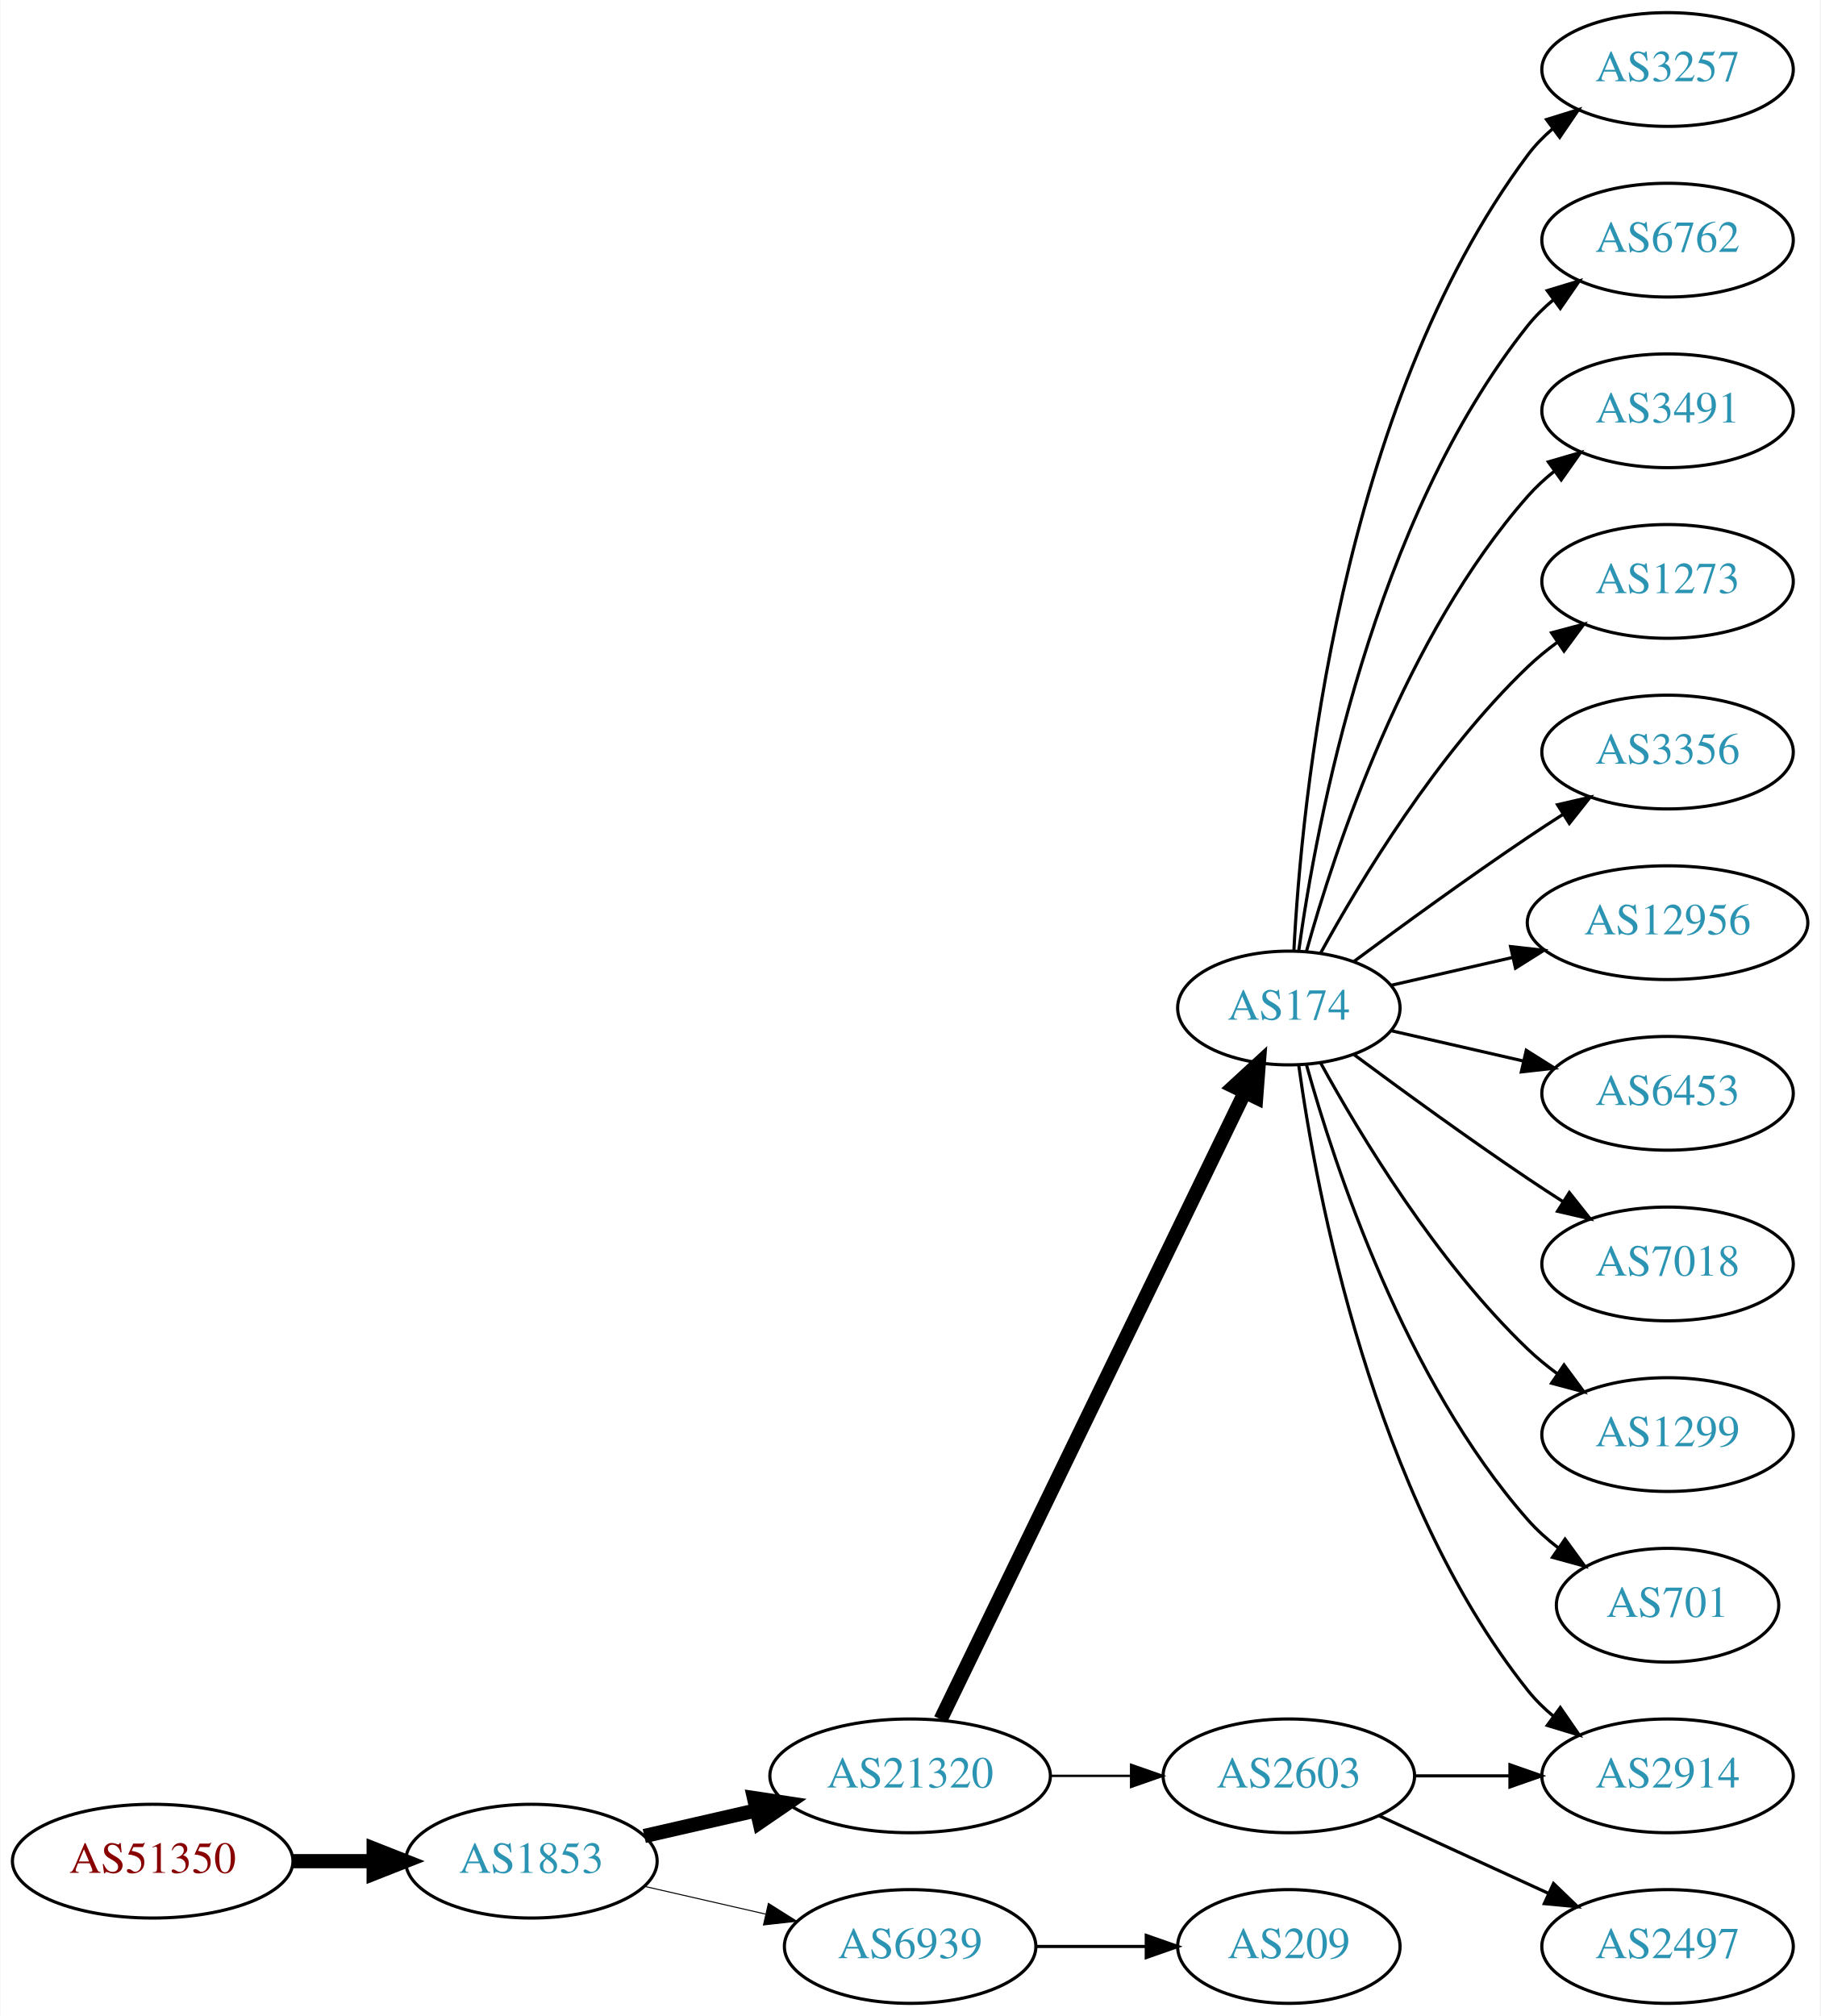
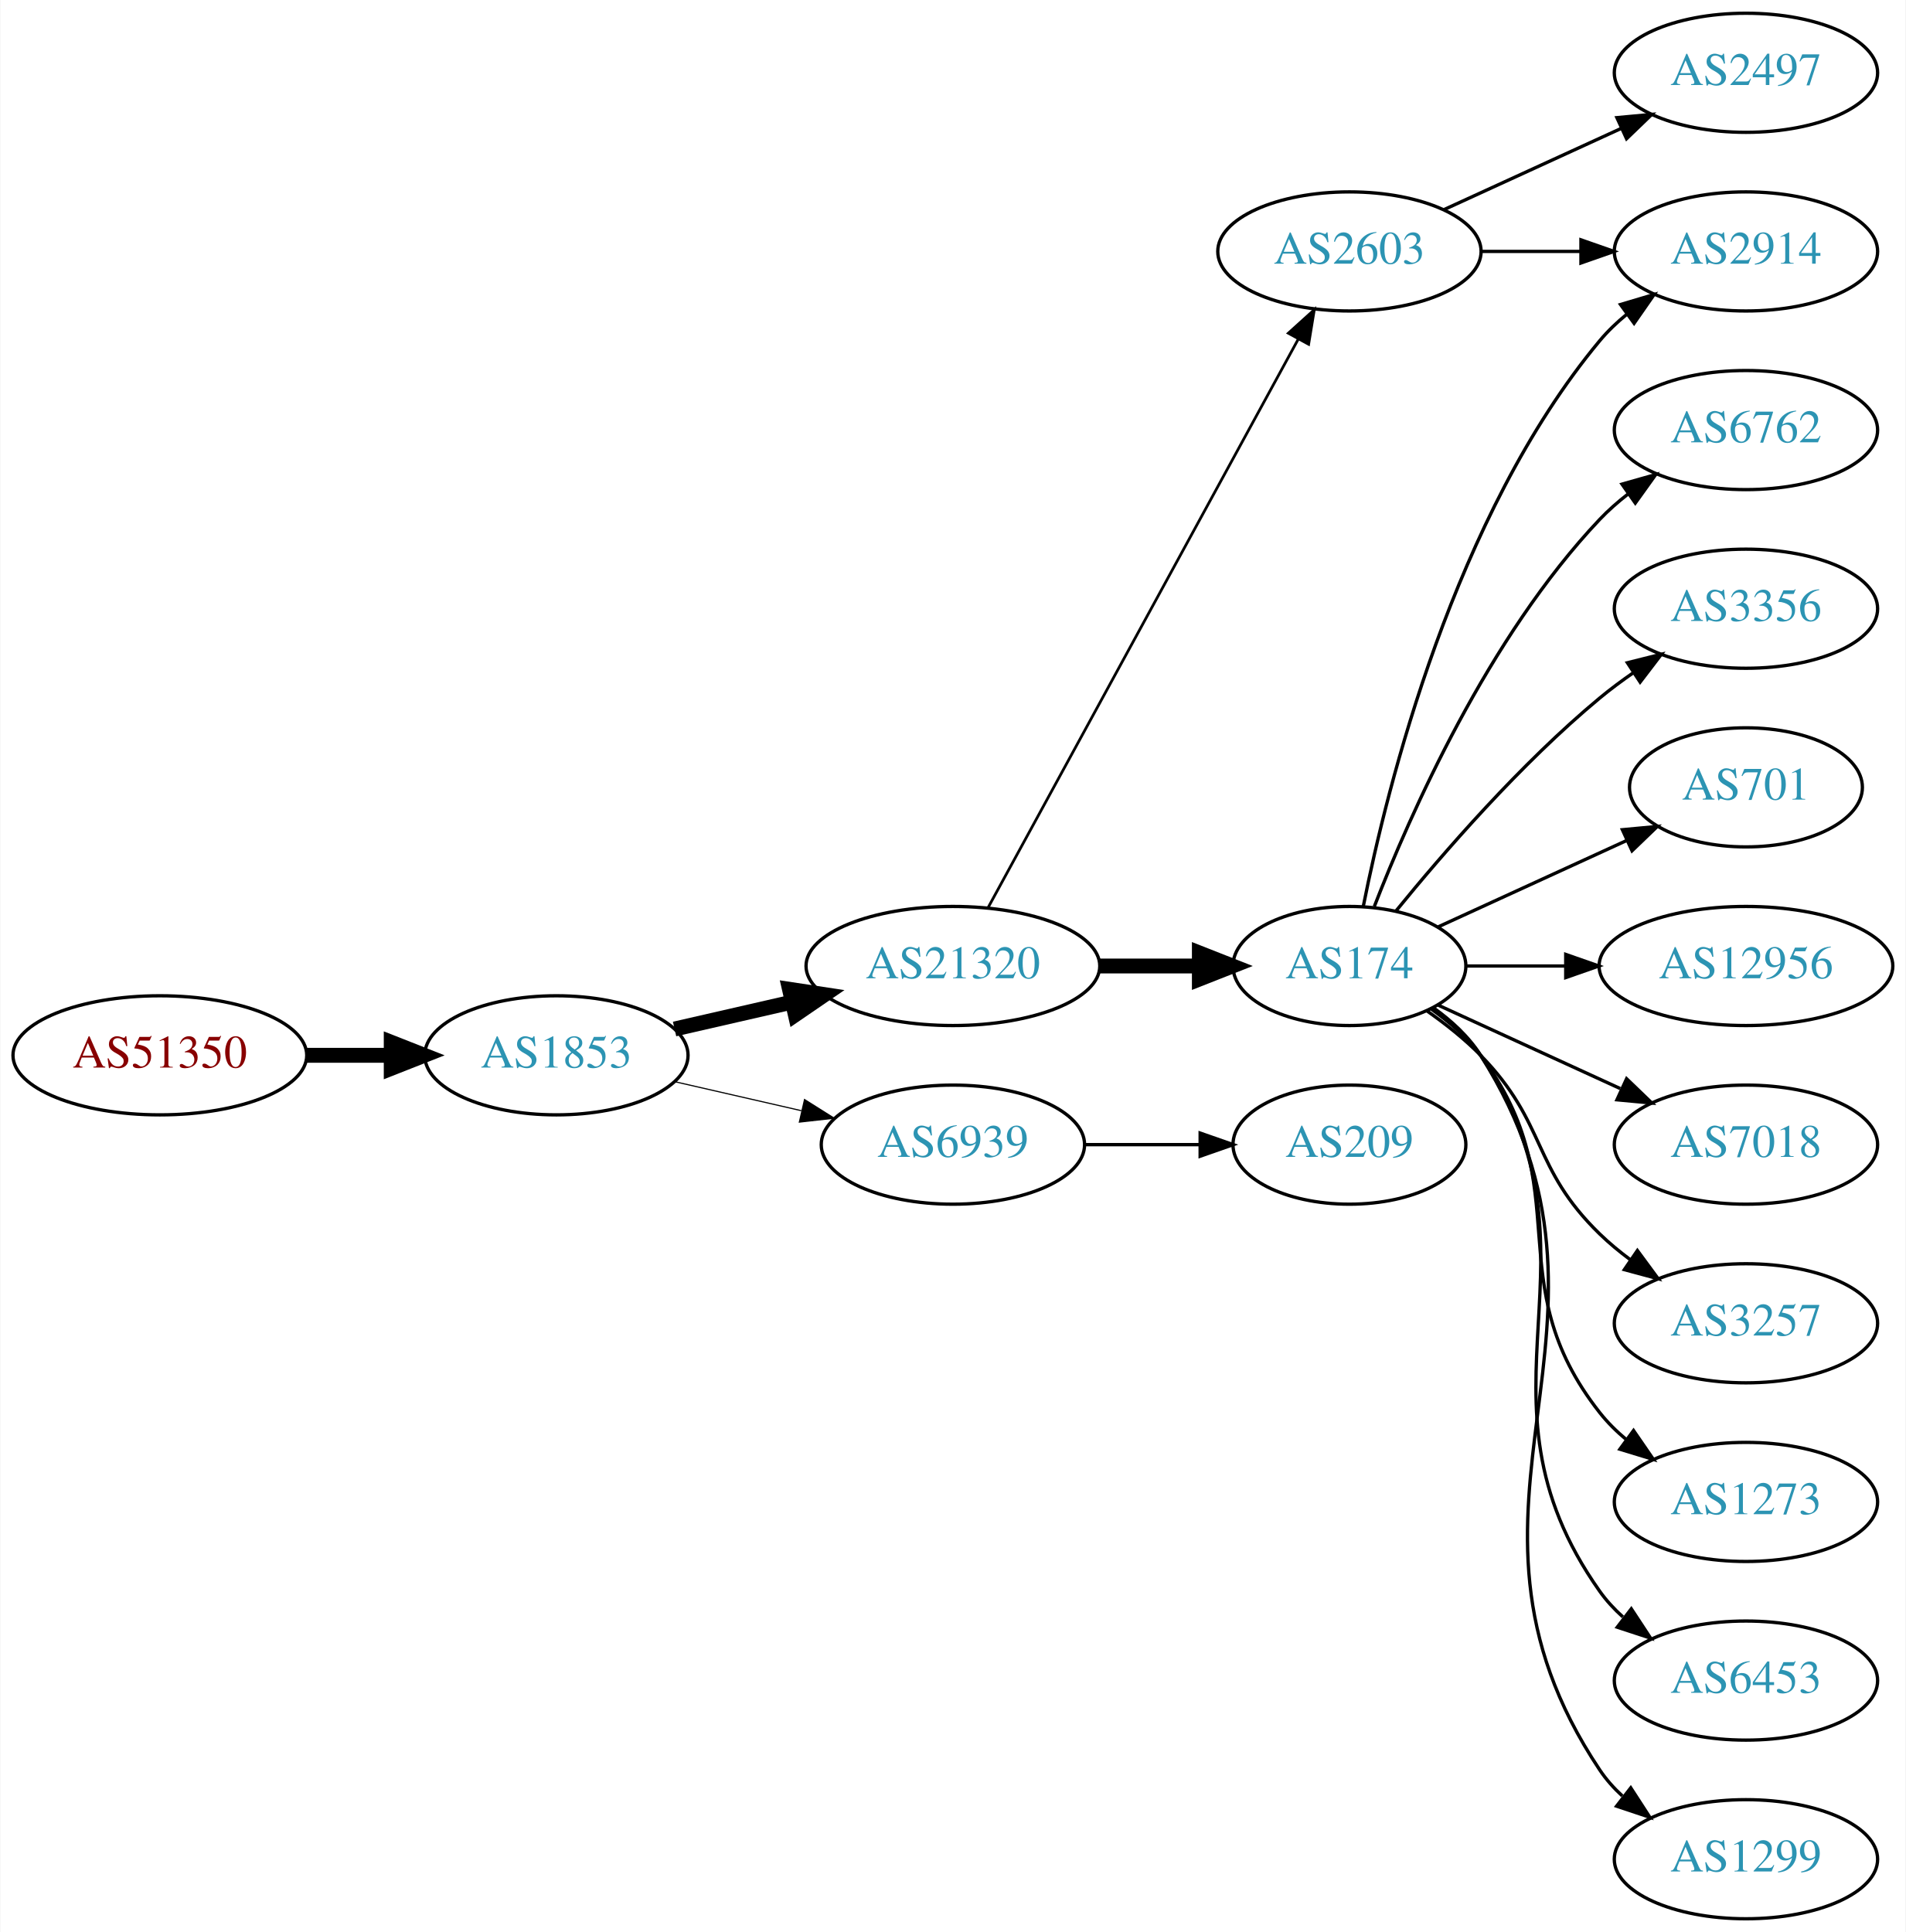
- <svg xmlns="http://www.w3.org/2000/svg" xmlns:xlink="http://www.w3.org/1999/xlink" width="576pt" height="638pt" viewBox="0.00 0.00 575.76 638.00">
-   <g id="graph0" class="graph" transform="scale(1 1) rotate(0) translate(4 634)">
-     <polygon fill="white" stroke="none" points="-4,4 -4,-634 571.762,-634 571.762,4 -4,4" />
+ <svg xmlns="http://www.w3.org/2000/svg" xmlns:xlink="http://www.w3.org/1999/xlink" width="576pt" height="584pt" viewBox="0.00 0.00 575.76 584.00">
+   <g id="graph0" class="graph" transform="scale(1 1) rotate(0) translate(4 580)">
+     <polygon fill="white" stroke="none" points="-4,4 -4,-580 571.762,-580 571.762,4 -4,4" />
    <g id="node1" class="node">
      <g id="a_node1">
        <a xlink:href="/asn/51350" xlink:title="AS51350 ~ Fachhochschule Technikum Wien [AT]">
-           <ellipse fill="#ffffff" stroke="black" cx="44.196" cy="-45" rx="44.393" ry="18" />
-           <text text-anchor="middle" x="44.196" y="-41.3" font-family="Times,serif" font-size="14.00" fill="#880000">AS51350</text>
+           <ellipse fill="#ffffff" stroke="black" cx="44.196" cy="-261" rx="44.393" ry="18" />
+           <text text-anchor="middle" x="44.196" y="-257.3" font-family="Times,serif" font-size="14.00" fill="#880000">AS51350</text>
        </a>
      </g>
    </g>
    <g id="node2" class="node">
      <g id="a_node2">
        <a xlink:href="/asn/1853" xlink:title="AS1853 ~ ACOnet Backbone [AT]">
-           <ellipse fill="#ffffff" stroke="black" cx="164.039" cy="-45" rx="39.794" ry="18" />
-           <text text-anchor="middle" x="164.039" y="-41.3" font-family="Times,serif" font-size="14.00" fill="#2c94b3">AS1853</text>
+           <ellipse fill="#ffffff" stroke="black" cx="164.039" cy="-261" rx="39.794" ry="18" />
+           <text text-anchor="middle" x="164.039" y="-257.3" font-family="Times,serif" font-size="14.00" fill="#2c94b3">AS1853</text>
        </a>
      </g>
    </g>
    <g id="edge1" class="edge">
-       <path fill="none" stroke="black" stroke-width="4.5" d="M88.407,-45C96.72,-45 105.482,-45 113.965,-45" />
-       <polygon fill="black" stroke="black" stroke-width="4.5" points="114.123,-48.938 124.123,-45 114.123,-41.063 114.123,-48.938" />
+       <path fill="none" stroke="black" stroke-width="4.5" d="M88.407,-261C96.72,-261 105.482,-261 113.965,-261" />
+       <polygon fill="black" stroke="black" stroke-width="4.5" points="114.123,-264.938 124.123,-261 114.123,-257.063 114.123,-264.938" />
    </g>
    <g id="node3" class="node">
      <g id="a_node3">
        <a xlink:href="/asn/21320" xlink:title="AS21320 ~ GEANT Vereniging [EU]">
-           <ellipse fill="#ffffff" stroke="black" cx="283.881" cy="-72" rx="44.393" ry="18" />
-           <text text-anchor="middle" x="283.881" y="-68.3" font-family="Times,serif" font-size="14.00" fill="#2c94b3">AS21320</text>
+           <ellipse fill="#ffffff" stroke="black" cx="283.881" cy="-288" rx="44.393" ry="18" />
+           <text text-anchor="middle" x="283.881" y="-284.3" font-family="Times,serif" font-size="14.00" fill="#2c94b3">AS21320</text>
        </a>
      </g>
    </g>
    <g id="edge2" class="edge">
-       <path fill="none" stroke="black" stroke-width="4.5" d="M199.758,-52.955C210.896,-55.507 223.432,-58.379 235.325,-61.104" />
-       <polygon fill="black" stroke="black" stroke-width="4.5" points="234.492,-64.953 245.119,-63.348 236.251,-57.276 234.492,-64.953" />
+       <path fill="none" stroke="black" stroke-width="4.5" d="M199.758,-268.955C210.896,-271.507 223.432,-274.379 235.325,-277.104" />
+       <polygon fill="black" stroke="black" stroke-width="4.5" points="234.492,-280.953 245.119,-279.348 236.251,-273.276 234.492,-280.953" />
    </g>
    <g id="node4" class="node">
      <g id="a_node4">
        <a xlink:href="/asn/6939" xlink:title="AS6939 ~ Hurricane Electric LLC [US]">
-           <ellipse fill="#ffffff" stroke="black" cx="283.881" cy="-18" rx="39.794" ry="18" />
-           <text text-anchor="middle" x="283.881" y="-14.3" font-family="Times,serif" font-size="14.00" fill="#2c94b3">AS6939</text>
+           <ellipse fill="#ffffff" stroke="black" cx="283.881" cy="-234" rx="39.794" ry="18" />
+           <text text-anchor="middle" x="283.881" y="-230.3" font-family="Times,serif" font-size="14.00" fill="#2c94b3">AS6939</text>
        </a>
      </g>
    </g>
    <g id="edge3" class="edge">
-       <path fill="none" stroke="black" stroke-width="0.321" d="M199.758,-37.045C211.758,-34.296 225.379,-31.175 238.071,-28.267" />
-       <polygon fill="black" stroke="black" stroke-width="0.321" points="239.037,-31.636 248.003,-25.991 237.474,-24.813 239.037,-31.636" />
+       <path fill="none" stroke="black" stroke-width="0.346" d="M199.758,-253.045C211.758,-250.296 225.379,-247.175 238.071,-244.267" />
+       <polygon fill="black" stroke="black" stroke-width="0.346" points="239.037,-247.636 248.003,-241.991 237.474,-240.813 239.037,-247.636" />
    </g>
    <g id="node5" class="node">
      <g id="a_node5">
-         <a xlink:href="/asn/174" xlink:title="AS174 ~ Cogent Communications [US]">
-           <ellipse fill="#ffffff" stroke="black" cx="403.724" cy="-315" rx="35.194" ry="18" />
-           <text text-anchor="middle" x="403.724" y="-311.3" font-family="Times,serif" font-size="14.00" fill="#2c94b3">AS174</text>
+         <a xlink:href="/asn/2603" xlink:title="AS2603 ~ NORDUnet [NO]">
+           <ellipse fill="#ffffff" stroke="black" cx="403.724" cy="-504" rx="39.794" ry="18" />
+           <text text-anchor="middle" x="403.724" y="-500.3" font-family="Times,serif" font-size="14.00" fill="#2c94b3">AS2603</text>
        </a>
      </g>
    </g>
    <g id="edge4" class="edge">
-       <path fill="none" stroke="black" stroke-width="4.5" d="M293.546,-89.868C314.027,-132.101 365.514,-238.272 389.74,-288.227" />
-       <polygon fill="black" stroke="black" stroke-width="4.5" points="386.298,-290.154 394.205,-297.433 393.384,-286.717 386.298,-290.154" />
+       <path fill="none" stroke="black" stroke-width="0.818" d="M294.525,-305.676C315.206,-343.584 363.919,-432.873 388.298,-477.559" />
+       <polygon fill="black" stroke="black" stroke-width="0.818" points="385.25,-479.28 393.112,-486.383 391.395,-475.928 385.25,-479.28" />
    </g>
    <g id="node6" class="node">
      <g id="a_node6">
-         <a xlink:href="/asn/2603" xlink:title="AS2603 ~ NORDUnet [NO]">
-           <ellipse fill="#ffffff" stroke="black" cx="403.724" cy="-72" rx="39.794" ry="18" />
-           <text text-anchor="middle" x="403.724" y="-68.3" font-family="Times,serif" font-size="14.00" fill="#2c94b3">AS2603</text>
+         <a xlink:href="/asn/174" xlink:title="AS174 ~ Cogent Communications [US]">
+           <ellipse fill="#ffffff" stroke="black" cx="403.724" cy="-288" rx="35.194" ry="18" />
+           <text text-anchor="middle" x="403.724" y="-284.3" font-family="Times,serif" font-size="14.00" fill="#2c94b3">AS174</text>
        </a>
      </g>
    </g>
    <g id="edge5" class="edge">
-       <path fill="none" stroke="black" stroke-width="0.75" d="M328.092,-72C336.405,-72 345.168,-72 353.65,-72" />
-       <polygon fill="black" stroke="black" stroke-width="0.75" points="353.809,-75.5 363.809,-72 353.809,-68.5 353.809,-75.5" />
-     </g>
-     <g id="node19" class="node">
-       <g id="a_node19">
+       <path fill="none" stroke="black" stroke-width="4.5" d="M328.092,-288C337.94,-288 348.42,-288 358.317,-288" />
+       <polygon fill="black" stroke="black" stroke-width="4.5" points="358.369,-291.938 368.369,-288 358.369,-284.063 358.369,-291.938" />
+     </g>
+     <g id="node18" class="node">
+       <g id="a_node18">
        <a xlink:href="/asn/209" xlink:title="AS209 ~ CenturyLink Communications, LLC [US]">
-           <ellipse fill="#ffffff" stroke="black" cx="403.724" cy="-18" rx="35.194" ry="18" />
-           <text text-anchor="middle" x="403.724" y="-14.3" font-family="Times,serif" font-size="14.00" fill="#2c94b3">AS209</text>
-         </a>
-       </g>
-     </g>
-     <g id="edge19" class="edge">
-       <path fill="none" stroke="black" d="M323.794,-18C334.881,-18 347.04,-18 358.422,-18" />
-       <polygon fill="black" stroke="black" points="358.604,-21.5 368.604,-18 358.604,-14.5 358.604,-21.5" />
+           <ellipse fill="#ffffff" stroke="black" cx="403.724" cy="-234" rx="35.194" ry="18" />
+           <text text-anchor="middle" x="403.724" y="-230.3" font-family="Times,serif" font-size="14.00" fill="#2c94b3">AS209</text>
+         </a>
+       </g>
+     </g>
+     <g id="edge18" class="edge">
+       <path fill="none" stroke="black" d="M323.794,-234C334.881,-234 347.04,-234 358.422,-234" />
+       <polygon fill="black" stroke="black" points="358.604,-237.5 368.604,-234 358.604,-230.5 358.604,-237.5" />
    </g>
    <g id="node7" class="node">
      <g id="a_node7">
-         <a xlink:href="/asn/3257" xlink:title="AS3257 ~ GTT [DE]">
-           <ellipse fill="#ffffff" stroke="black" cx="523.566" cy="-612" rx="39.794" ry="18" />
-           <text text-anchor="middle" x="523.566" y="-608.3" font-family="Times,serif" font-size="14.00" fill="#2c94b3">AS3257</text>
+         <a xlink:href="/asn/2497" xlink:title="AS2497 ~ Internet Initiative Japan Inc. [JP]">
+           <ellipse fill="#ffffff" stroke="black" cx="523.566" cy="-558" rx="39.794" ry="18" />
+           <text text-anchor="middle" x="523.566" y="-554.3" font-family="Times,serif" font-size="14.00" fill="#2c94b3">AS2497</text>
        </a>
      </g>
    </g>
    <g id="edge6" class="edge">
-       <path fill="none" stroke="black" d="M405.316,-333.023C407.692,-379.412 419.61,-504.893 479.37,-585 481.618,-588.013 484.309,-590.769 487.236,-593.272" />
-       <polygon fill="black" stroke="black" points="485.267,-596.169 495.388,-599.303 489.431,-590.542 485.267,-596.169" />
+       <path fill="none" stroke="black" d="M432.353,-516.661C448.31,-523.973 468.58,-533.261 485.863,-541.181" />
+       <polygon fill="black" stroke="black" points="484.562,-544.435 495.111,-545.419 487.478,-538.071 484.562,-544.435" />
    </g>
    <g id="node8" class="node">
      <g id="a_node8">
        <a xlink:href="/asn/2914" xlink:title="AS2914 ~ NTT America, Inc. [US]">
-           <ellipse fill="#ffffff" stroke="black" cx="523.566" cy="-72" rx="39.794" ry="18" />
-           <text text-anchor="middle" x="523.566" y="-68.3" font-family="Times,serif" font-size="14.00" fill="#2c94b3">AS2914</text>
+           <ellipse fill="#ffffff" stroke="black" cx="523.566" cy="-504" rx="39.794" ry="18" />
+           <text text-anchor="middle" x="523.566" y="-500.3" font-family="Times,serif" font-size="14.00" fill="#2c94b3">AS2914</text>
        </a>
      </g>
    </g>
    <g id="edge7" class="edge">
-       <path fill="none" stroke="black" d="M406.863,-296.83C412.363,-257.026 430.189,-160.767 479.37,-99 481.711,-96.06 484.466,-93.351 487.432,-90.879" />
-       <polygon fill="black" stroke="black" points="489.624,-93.612 495.638,-84.89 485.497,-87.958 489.624,-93.612" />
+       <path fill="none" stroke="black" d="M443.636,-504C453.19,-504 463.539,-504 473.502,-504" />
+       <polygon fill="black" stroke="black" points="473.695,-507.5 483.695,-504 473.694,-500.5 473.695,-507.5" />
+     </g>
+     <g id="edge10" class="edge">
+       <path fill="none" stroke="black" d="M407.922,-306.073C415.086,-342.141 435.36,-424.125 479.37,-477 481.775,-479.889 484.571,-482.563 487.564,-485.013" />
+       <polygon fill="black" stroke="black" points="485.652,-487.95 495.807,-490.973 489.754,-482.277 485.652,-487.95" />
    </g>
    <g id="node9" class="node">
      <g id="a_node9">
        <a xlink:href="/asn/6762" xlink:title="AS6762 ~ TELECOM ITALIA SPARKLE S.p.A. [IT]">
-           <ellipse fill="#ffffff" stroke="black" cx="523.566" cy="-558" rx="39.794" ry="18" />
-           <text text-anchor="middle" x="523.566" y="-554.3" font-family="Times,serif" font-size="14.00" fill="#2c94b3">AS6762</text>
+           <ellipse fill="#ffffff" stroke="black" cx="523.566" cy="-450" rx="39.794" ry="18" />
+           <text text-anchor="middle" x="523.566" y="-446.3" font-family="Times,serif" font-size="14.00" fill="#2c94b3">AS6762</text>
        </a>
      </g>
    </g>
    <g id="edge8" class="edge">
-       <path fill="none" stroke="black" d="M406.863,-333.17C412.363,-372.974 430.189,-469.233 479.37,-531 481.711,-533.94 484.466,-536.649 487.432,-539.121" />
-       <polygon fill="black" stroke="black" points="485.497,-542.042 495.638,-545.11 489.624,-536.388 485.497,-542.042" />
+       <path fill="none" stroke="black" d="M411.247,-305.994C421.997,-333.728 445.655,-387.429 479.37,-423 481.956,-425.728 484.874,-428.294 487.942,-430.677" />
+       <polygon fill="black" stroke="black" points="486.096,-433.658 496.29,-436.543 490.12,-427.93 486.096,-433.658" />
    </g>
    <g id="node10" class="node">
      <g id="a_node10">
-         <a xlink:href="/asn/3491" xlink:title="AS3491 ~ PCCW Global, Inc. [US]">
-           <ellipse fill="#ffffff" stroke="black" cx="523.566" cy="-504" rx="39.794" ry="18" />
-           <text text-anchor="middle" x="523.566" y="-500.3" font-family="Times,serif" font-size="14.00" fill="#2c94b3">AS3491</text>
-         </a>
-       </g>
-     </g>
-     <g id="edge9" class="edge">
-       <path fill="none" stroke="black" d="M409.297,-332.946C418.202,-364.995 440.487,-432.842 479.37,-477 481.854,-479.821 484.704,-482.449 487.729,-484.871" />
-       <polygon fill="black" stroke="black" points="485.847,-487.828 496.019,-490.791 489.915,-482.131 485.847,-487.828" />
-     </g>
-     <g id="node11" class="node">
-       <g id="a_node11">
-         <a xlink:href="/asn/1273" xlink:title="AS1273 ~ Vodafone Group PLC [EU]">
-           <ellipse fill="#ffffff" stroke="black" cx="523.566" cy="-450" rx="39.794" ry="18" />
-           <text text-anchor="middle" x="523.566" y="-446.3" font-family="Times,serif" font-size="14.00" fill="#2c94b3">AS1273</text>
-         </a>
-       </g>
-     </g>
-     <g id="edge10" class="edge">
-       <path fill="none" stroke="black" d="M413.75,-332.321C426.233,-355.1 450.523,-395.453 479.37,-423 482.238,-425.739 485.427,-428.347 488.736,-430.785" />
-       <polygon fill="black" stroke="black" points="486.86,-433.742 497.096,-436.477 490.8,-427.956 486.86,-433.742" />
-     </g>
-     <g id="node12" class="node">
-       <g id="a_node12">
        <a xlink:href="/asn/3356" xlink:title="AS3356 ~ Level 3 Parent, LLC [US]">
          <ellipse fill="#ffffff" stroke="black" cx="523.566" cy="-396" rx="39.794" ry="18" />
          <text text-anchor="middle" x="523.566" y="-392.3" font-family="Times,serif" font-size="14.00" fill="#2c94b3">AS3356</text>
        </a>
      </g>
    </g>
+     <g id="edge9" class="edge">
+       <path fill="none" stroke="black" d="M417.881,-304.743C431.967,-322.039 455.525,-349.223 479.37,-369 482.587,-371.668 486.087,-374.27 489.658,-376.741" />
+       <polygon fill="black" stroke="black" points="487.735,-379.666 498.014,-382.236 491.581,-373.817 487.735,-379.666" />
+     </g>
+     <g id="node11" class="node">
+       <g id="a_node11">
+         <a xlink:href="/asn/701" xlink:title="AS701 ~ UUNET [US]">
+           <ellipse fill="#ffffff" stroke="black" cx="523.566" cy="-342" rx="35.194" ry="18" />
+           <text text-anchor="middle" x="523.566" y="-338.3" font-family="Times,serif" font-size="14.00" fill="#2c94b3">AS701</text>
+         </a>
+       </g>
+     </g>
    <g id="edge11" class="edge">
-       <path fill="none" stroke="black" d="M424.425,-329.81C439.327,-340.875 460.396,-356.228 479.37,-369 482.919,-371.389 486.67,-373.839 490.418,-376.242" />
-       <polygon fill="black" stroke="black" points="488.744,-379.325 499.067,-381.712 492.486,-373.409 488.744,-379.325" />
+       <path fill="none" stroke="black" d="M430.585,-299.851C447.316,-307.518 469.306,-317.594 487.59,-325.972" />
+       <polygon fill="black" stroke="black" points="486.217,-329.193 496.766,-330.177 489.133,-322.829 486.217,-329.193" />
+     </g>
+     <g id="node12" class="node">
+       <g id="a_node12">
+         <a xlink:href="/asn/12956" xlink:title="AS12956 ~ TELXIUS [ES]">
+           <ellipse fill="#ffffff" stroke="black" cx="523.566" cy="-288" rx="44.393" ry="18" />
+           <text text-anchor="middle" x="523.566" y="-284.3" font-family="Times,serif" font-size="14.00" fill="#2c94b3">AS12956</text>
+         </a>
+       </g>
+     </g>
+     <g id="edge12" class="edge">
+       <path fill="none" stroke="black" d="M439.125,-288C448.501,-288 458.884,-288 469.05,-288" />
+       <polygon fill="black" stroke="black" points="469.099,-291.5 479.099,-288 469.099,-284.5 469.099,-291.5" />
    </g>
    <g id="node13" class="node">
      <g id="a_node13">
-         <a xlink:href="/asn/12956" xlink:title="AS12956 ~ TELXIUS [ES]">
-           <ellipse fill="#ffffff" stroke="black" cx="523.566" cy="-342" rx="44.393" ry="18" />
-           <text text-anchor="middle" x="523.566" y="-338.3" font-family="Times,serif" font-size="14.00" fill="#2c94b3">AS12956</text>
-         </a>
-       </g>
-     </g>
-     <g id="edge12" class="edge">
-       <path fill="none" stroke="black" d="M435.994,-322.165C447.839,-324.879 461.613,-328.034 474.642,-331.02" />
-       <polygon fill="black" stroke="black" points="473.888,-334.437 484.417,-333.259 475.451,-327.614 473.888,-334.437" />
-     </g>
-     <g id="node14" class="node">
-       <g id="a_node14">
-         <a xlink:href="/asn/6453" xlink:title="AS6453 ~ TATA COMMUNICATIONS (AMERICA) INC [US]">
-           <ellipse fill="#ffffff" stroke="black" cx="523.566" cy="-288" rx="39.794" ry="18" />
-           <text text-anchor="middle" x="523.566" y="-284.3" font-family="Times,serif" font-size="14.00" fill="#2c94b3">AS6453</text>
-         </a>
-       </g>
-     </g>
-     <g id="edge13" class="edge">
-       <path fill="none" stroke="black" d="M435.994,-307.835C448.833,-304.894 463.938,-301.433 477.905,-298.233" />
-       <polygon fill="black" stroke="black" points="478.86,-301.605 487.826,-295.96 477.297,-294.781 478.86,-301.605" />
-     </g>
-     <g id="node15" class="node">
-       <g id="a_node15">
        <a xlink:href="/asn/7018" xlink:title="AS7018 ~ AT&amp;T Services, Inc. [US]">
          <ellipse fill="#ffffff" stroke="black" cx="523.566" cy="-234" rx="39.794" ry="18" />
          <text text-anchor="middle" x="523.566" y="-230.3" font-family="Times,serif" font-size="14.00" fill="#2c94b3">AS7018</text>
        </a>
      </g>
    </g>
+     <g id="edge13" class="edge">
+       <path fill="none" stroke="black" d="M430.585,-276.149C446.705,-268.762 467.708,-259.138 485.573,-250.952" />
+       <polygon fill="black" stroke="black" points="487.492,-253.923 495.125,-246.575 484.575,-247.559 487.492,-253.923" />
+     </g>
+     <g id="node14" class="node">
+       <g id="a_node14">
+         <a xlink:href="/asn/3257" xlink:title="AS3257 ~ GTT [DE]">
+           <ellipse fill="#ffffff" stroke="black" cx="523.566" cy="-180" rx="39.794" ry="18" />
+           <text text-anchor="middle" x="523.566" y="-176.3" font-family="Times,serif" font-size="14.00" fill="#2c94b3">AS3257</text>
+         </a>
+       </g>
+     </g>
    <g id="edge14" class="edge">
-       <path fill="none" stroke="black" d="M424.425,-300.19C439.327,-289.125 460.396,-273.772 479.37,-261 482.919,-258.611 486.67,-256.161 490.418,-253.758" />
-       <polygon fill="black" stroke="black" points="492.486,-256.591 499.067,-248.288 488.744,-250.675 492.486,-256.591" />
+       <path fill="none" stroke="black" d="M427.107,-274.468C432.748,-270.51 438.562,-265.914 443.37,-261 463.543,-240.383 458.677,-227.094 479.37,-207 482.215,-204.237 485.389,-201.614 488.689,-199.166" />
+       <polygon fill="black" stroke="black" points="490.755,-201.994 497.037,-193.462 486.806,-196.214 490.755,-201.994" />
+     </g>
+     <g id="node15" class="node">
+       <g id="a_node15">
+         <a xlink:href="/asn/1273" xlink:title="AS1273 ~ Vodafone Group PLC [EU]">
+           <ellipse fill="#ffffff" stroke="black" cx="523.566" cy="-126" rx="39.794" ry="18" />
+           <text text-anchor="middle" x="523.566" y="-122.3" font-family="Times,serif" font-size="14.00" fill="#2c94b3">AS1273</text>
+         </a>
+       </g>
+     </g>
+     <g id="edge15" class="edge">
+       <path fill="none" stroke="black" d="M428.45,-274.989C433.947,-271.081 439.355,-266.378 443.37,-261 473.642,-220.458 448.072,-192.754 479.37,-153 481.695,-150.047 484.439,-147.33 487.398,-144.853" />
+       <polygon fill="black" stroke="black" points="489.591,-147.585 495.595,-138.855 485.457,-141.936 489.591,-147.585" />
    </g>
    <g id="node16" class="node">
      <g id="a_node16">
-         <a xlink:href="/asn/1299" xlink:title="AS1299 ~ Telia Carrier [EU]">
-           <ellipse fill="#ffffff" stroke="black" cx="523.566" cy="-180" rx="39.794" ry="18" />
-           <text text-anchor="middle" x="523.566" y="-176.3" font-family="Times,serif" font-size="14.00" fill="#2c94b3">AS1299</text>
-         </a>
-       </g>
-     </g>
-     <g id="edge15" class="edge">
-       <path fill="none" stroke="black" d="M413.75,-297.679C426.233,-274.9 450.523,-234.547 479.37,-207 482.238,-204.261 485.427,-201.653 488.736,-199.215" />
-       <polygon fill="black" stroke="black" points="490.8,-202.044 497.096,-193.523 486.86,-196.258 490.8,-202.044" />
+         <a xlink:href="/asn/6453" xlink:title="AS6453 ~ TATA COMMUNICATIONS (AMERICA) INC [US]">
+           <ellipse fill="#ffffff" stroke="black" cx="523.566" cy="-72" rx="39.794" ry="18" />
+           <text text-anchor="middle" x="523.566" y="-68.3" font-family="Times,serif" font-size="14.00" fill="#2c94b3">AS6453</text>
+         </a>
+       </g>
+     </g>
+     <g id="edge16" class="edge">
+       <path fill="none" stroke="black" d="M428.841,-275.266C434.331,-271.352 439.637,-266.577 443.37,-261 484.395,-199.706 436.791,-159.225 479.37,-99 481.361,-96.184 483.748,-93.599 486.364,-91.24" />
+       <polygon fill="black" stroke="black" points="488.917,-93.694 494.733,-84.838 484.664,-88.135 488.917,-93.694" />
    </g>
    <g id="node17" class="node">
      <g id="a_node17">
-         <a xlink:href="/asn/701" xlink:title="AS701 ~ UUNET [US]">
-           <ellipse fill="#ffffff" stroke="black" cx="523.566" cy="-126" rx="35.194" ry="18" />
-           <text text-anchor="middle" x="523.566" y="-122.3" font-family="Times,serif" font-size="14.00" fill="#2c94b3">AS701</text>
-         </a>
-       </g>
-     </g>
-     <g id="edge16" class="edge">
-       <path fill="none" stroke="black" d="M409.297,-297.054C418.202,-265.005 440.487,-197.158 479.37,-153 482.198,-149.789 485.499,-146.828 488.994,-144.136" />
-       <polygon fill="black" stroke="black" points="491.128,-146.916 497.369,-138.355 487.151,-141.155 491.128,-146.916" />
+         <a xlink:href="/asn/1299" xlink:title="AS1299 ~ Telia Carrier [EU]">
+           <ellipse fill="#ffffff" stroke="black" cx="523.566" cy="-18" rx="39.794" ry="18" />
+           <text text-anchor="middle" x="523.566" y="-14.3" font-family="Times,serif" font-size="14.00" fill="#2c94b3">AS1299</text>
+         </a>
+       </g>
    </g>
    <g id="edge17" class="edge">
-       <path fill="none" stroke="black" d="M443.636,-72C453.19,-72 463.539,-72 473.502,-72" />
-       <polygon fill="black" stroke="black" points="473.695,-75.5 483.695,-72 473.694,-68.5 473.695,-75.5" />
-     </g>
-     <g id="node18" class="node">
-       <g id="a_node18">
-         <a xlink:href="/asn/2497" xlink:title="AS2497 ~ Internet Initiative Japan Inc. [JP]">
-           <ellipse fill="#ffffff" stroke="black" cx="523.566" cy="-18" rx="39.794" ry="18" />
-           <text text-anchor="middle" x="523.566" y="-14.3" font-family="Times,serif" font-size="14.00" fill="#2c94b3">AS2497</text>
-         </a>
-       </g>
-     </g>
-     <g id="edge18" class="edge">
-       <path fill="none" stroke="black" d="M432.353,-59.339C448.31,-52.027 468.58,-42.739 485.863,-34.819" />
-       <polygon fill="black" stroke="black" points="487.478,-37.929 495.111,-30.581 484.562,-31.565 487.478,-37.929" />
+       <path fill="none" stroke="black" d="M429.05,-275.402C434.535,-271.485 439.788,-266.675 443.37,-261 495.32,-178.7 425.332,-125.944 479.37,-45 481.285,-42.131 483.619,-39.51 486.2,-37.128" />
+       <polygon fill="black" stroke="black" points="488.751,-39.579 494.512,-30.687 484.464,-34.046 488.751,-39.579" />
    </g>
  </g>
</svg>
